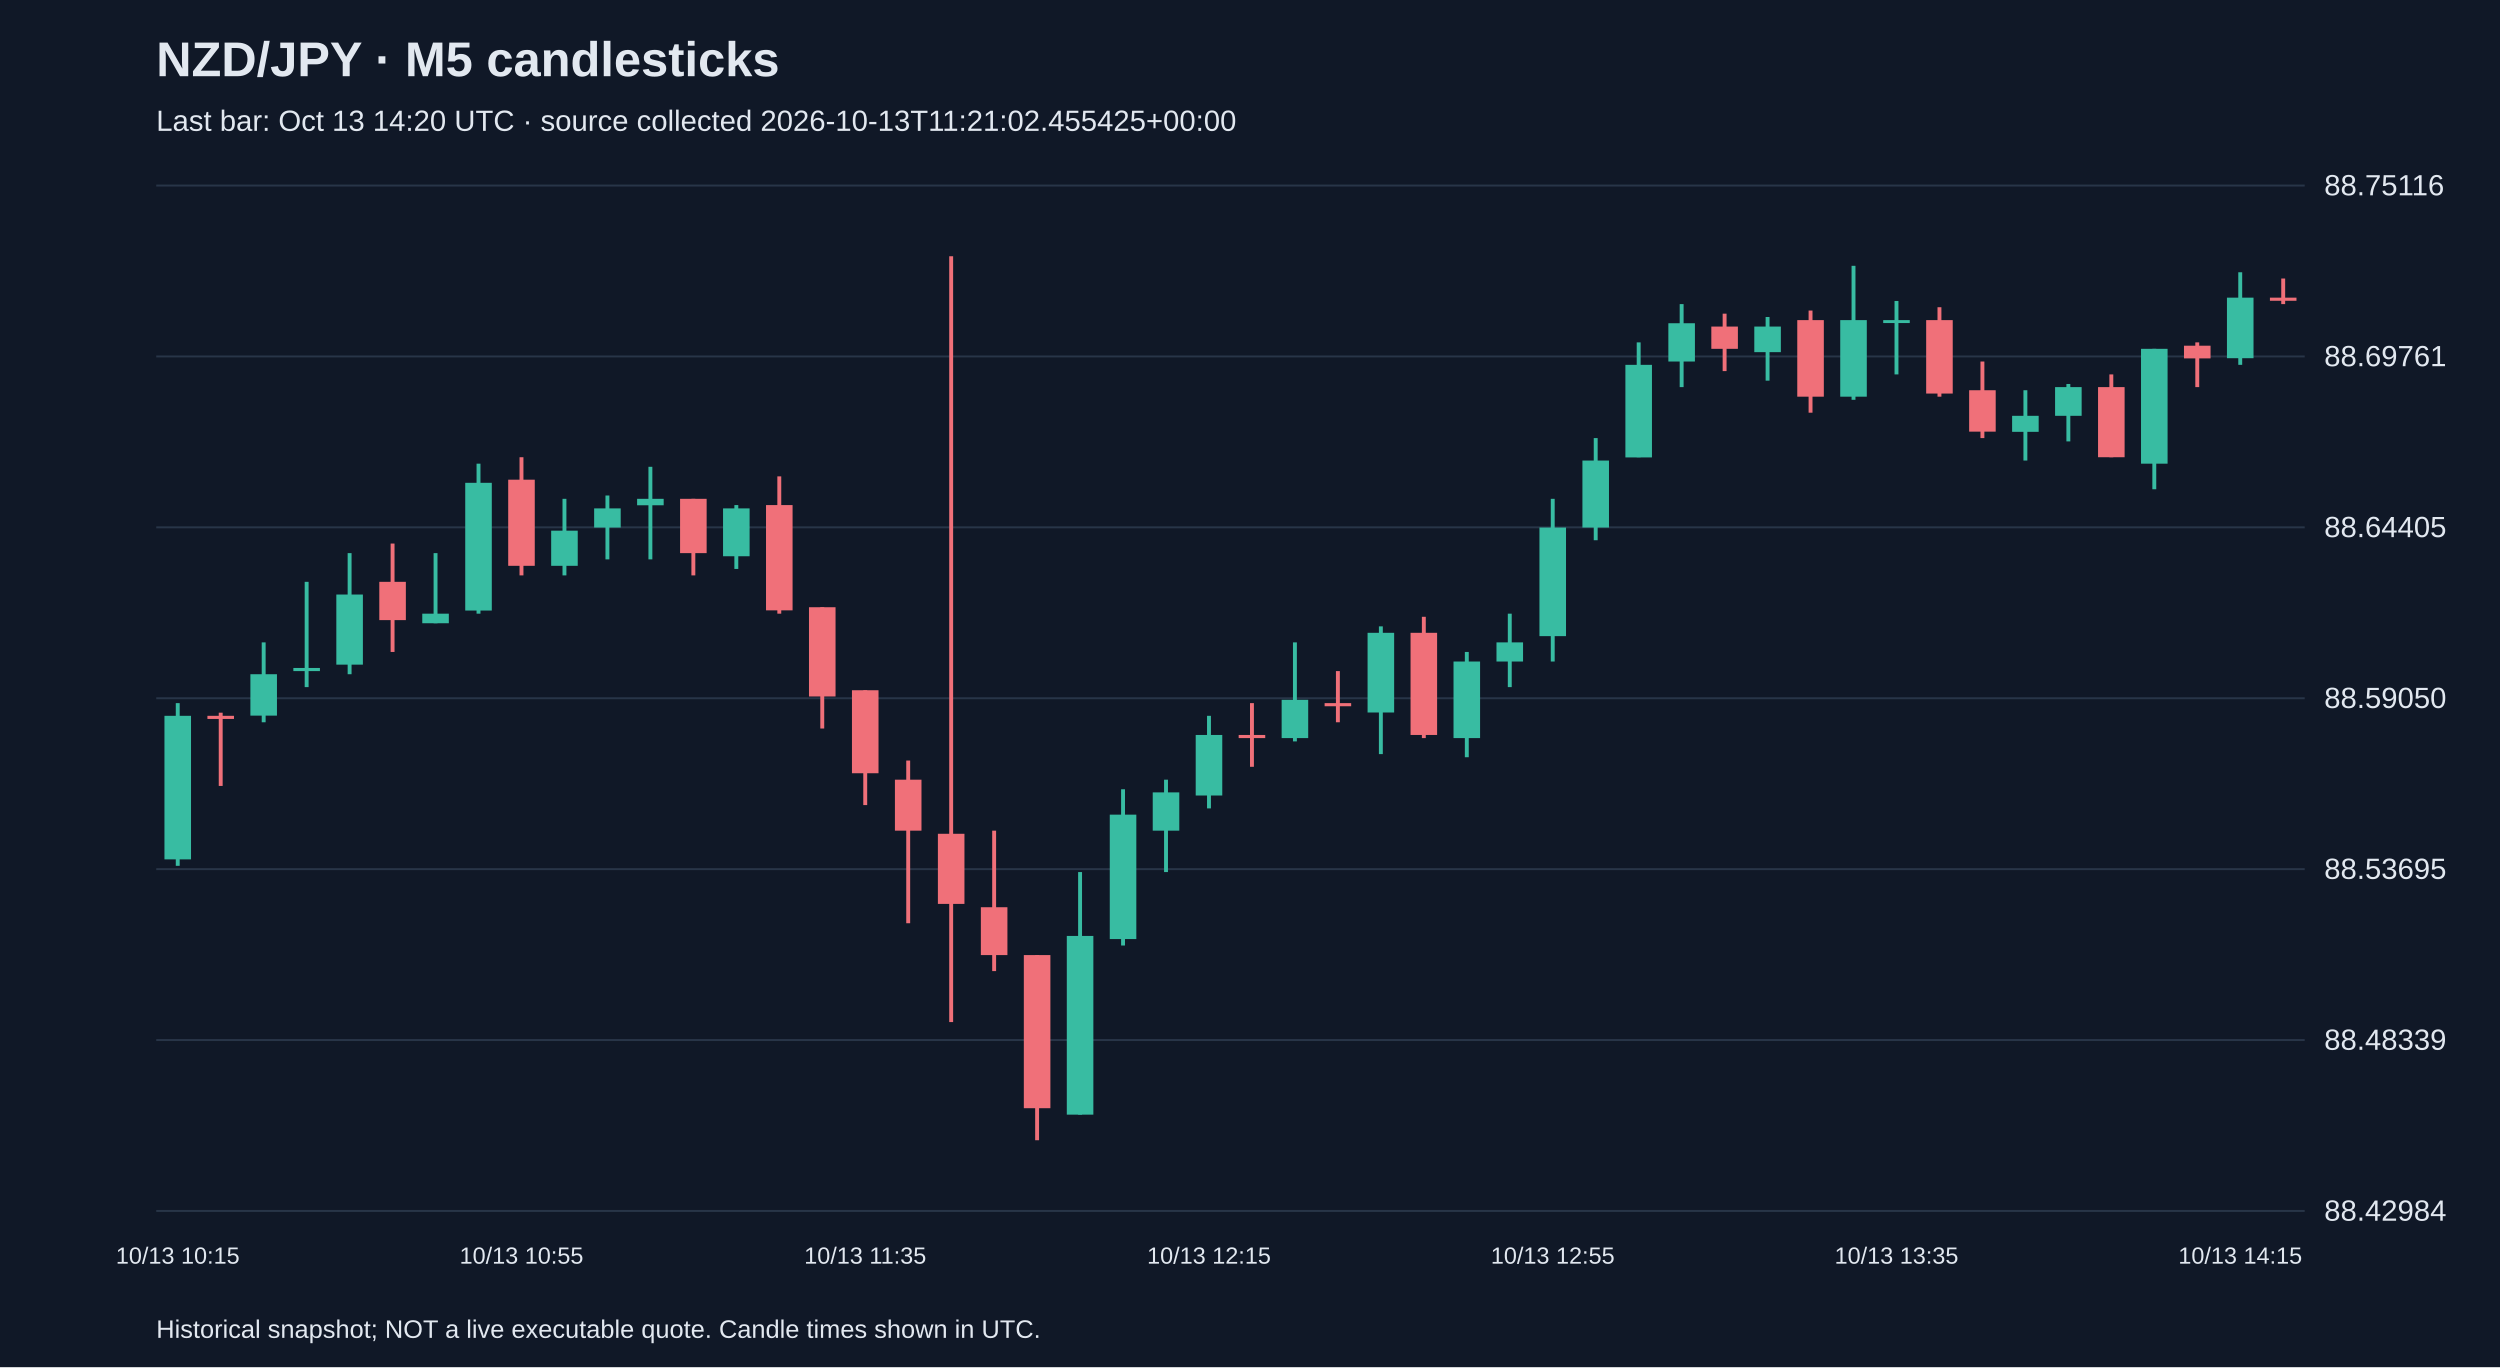
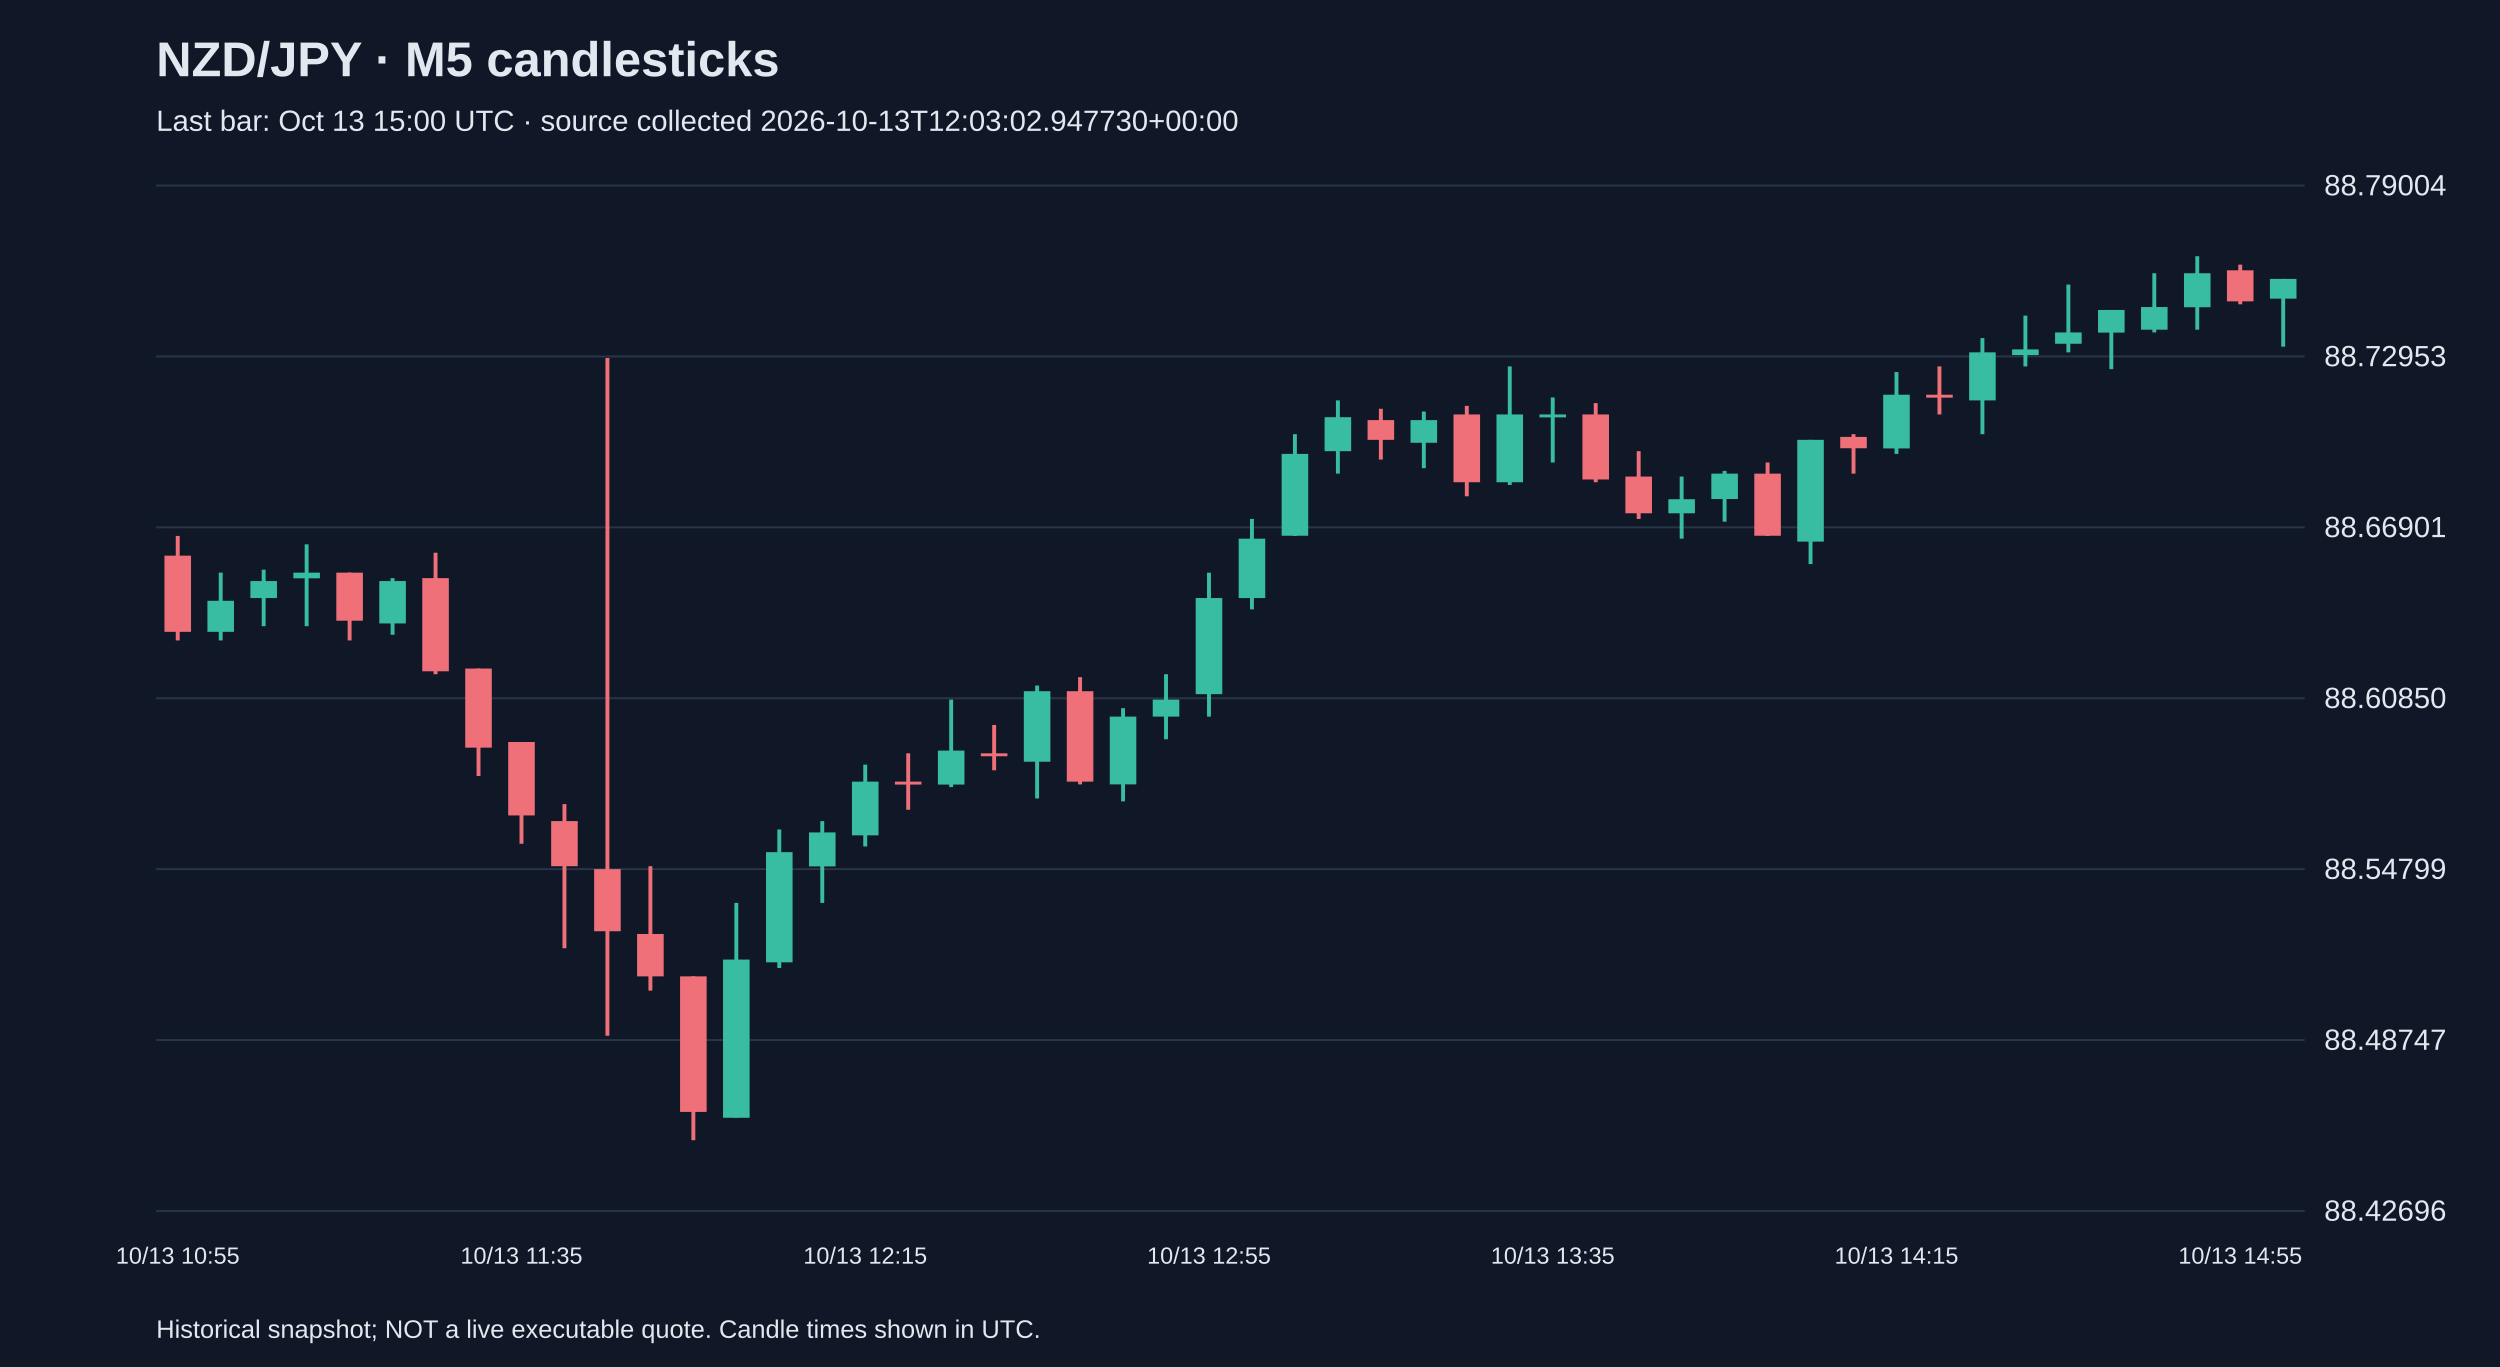
<svg xmlns="http://www.w3.org/2000/svg" viewBox="0 0 1280 700">
  <rect width="100%" height="100%" fill="#101827" />
  <style>text{font-family:Arial,sans-serif;fill:#e2e8f0}</style>
  <text x="80" y="39" font-size="25" font-weight="bold">NZD/JPY · M5 candlesticks</text>
-   <text x="80" y="67" font-size="15" fill="#a6b1c5">Last bar: Oct 13 14:20 UTC · source collected 2026-10-13T11:21:02.455425+00:00</text>
+   <text x="80" y="67" font-size="15" fill="#a6b1c5">Last bar: Oct 13 15:00 UTC · source collected 2026-10-13T12:03:02.947730+00:00</text>
  <line x1="80" y1="620.0" x2="1180" y2="620.0" stroke="#283548" />
-   <text x="1190" y="625.0" font-size="15">88.42984</text>
+   <text x="1190" y="625.0" font-size="15">88.42696</text>
  <line x1="80" y1="532.5" x2="1180" y2="532.5" stroke="#283548" />
-   <text x="1190" y="537.5" font-size="15">88.48339</text>
+   <text x="1190" y="537.5" font-size="15">88.48747</text>
  <line x1="80" y1="445.0" x2="1180" y2="445.0" stroke="#283548" />
-   <text x="1190" y="450.0" font-size="15">88.53695</text>
+   <text x="1190" y="450.0" font-size="15">88.54799</text>
  <line x1="80" y1="357.5" x2="1180" y2="357.5" stroke="#283548" />
-   <text x="1190" y="362.5" font-size="15">88.59050</text>
+   <text x="1190" y="362.5" font-size="15">88.60850</text>
  <line x1="80" y1="270.0" x2="1180" y2="270.0" stroke="#283548" />
-   <text x="1190" y="275.0" font-size="15">88.64405</text>
+   <text x="1190" y="275.0" font-size="15">88.66901</text>
  <line x1="80" y1="182.5" x2="1180" y2="182.5" stroke="#283548" />
-   <text x="1190" y="187.5" font-size="15">88.69761</text>
+   <text x="1190" y="187.5" font-size="15">88.72953</text>
  <line x1="80" y1="95.0" x2="1180" y2="95.0" stroke="#283548" />
-   <text x="1190" y="100.0" font-size="15">88.75116</text>
-   <line x1="91.0" y1="360.0" x2="91.0" y2="443.3" stroke="#38bca2" stroke-width="2" />
-   <rect x="84.2" y="366.5" width="13.6" height="73.5" fill="#38bca2" />
-   <text x="91.0" y="647" text-anchor="middle" font-size="12">10/13 10:15</text>
-   <line x1="113.0" y1="364.9" x2="113.0" y2="402.4" stroke="#f07079" stroke-width="2" />
-   <rect x="106.2" y="366.5" width="13.6" height="1.6" fill="#f07079" />
-   <line x1="135.0" y1="328.9" x2="135.0" y2="369.8" stroke="#38bca2" stroke-width="2" />
-   <rect x="128.2" y="345.2" width="13.6" height="21.2" fill="#38bca2" />
-   <line x1="157.0" y1="297.9" x2="157.0" y2="351.8" stroke="#38bca2" stroke-width="2" />
-   <rect x="150.2" y="342.0" width="13.6" height="1.6" fill="#38bca2" />
-   <line x1="179.0" y1="283.2" x2="179.0" y2="345.2" stroke="#38bca2" stroke-width="2" />
-   <rect x="172.2" y="304.4" width="13.6" height="35.9" fill="#38bca2" />
-   <line x1="201.0" y1="278.3" x2="201.0" y2="333.8" stroke="#f07079" stroke-width="2" />
-   <rect x="194.2" y="297.9" width="13.6" height="19.6" fill="#f07079" />
-   <line x1="223.0" y1="283.2" x2="223.0" y2="319.1" stroke="#38bca2" stroke-width="2" />
-   <rect x="216.2" y="314.2" width="13.6" height="4.9" fill="#38bca2" />
-   <line x1="245.0" y1="237.4" x2="245.0" y2="314.2" stroke="#38bca2" stroke-width="2" />
-   <rect x="238.2" y="247.2" width="13.6" height="65.4" fill="#38bca2" />
-   <line x1="267.0" y1="234.1" x2="267.0" y2="294.6" stroke="#f07079" stroke-width="2" />
-   <rect x="260.2" y="245.6" width="13.6" height="44.1" fill="#f07079" />
-   <text x="267.0" y="647" text-anchor="middle" font-size="12">10/13 10:55</text>
-   <line x1="289.0" y1="255.4" x2="289.0" y2="294.6" stroke="#38bca2" stroke-width="2" />
-   <rect x="282.2" y="271.7" width="13.6" height="18.0" fill="#38bca2" />
-   <line x1="311.0" y1="253.7" x2="311.0" y2="286.4" stroke="#38bca2" stroke-width="2" />
-   <rect x="304.2" y="260.3" width="13.6" height="9.8" fill="#38bca2" />
-   <line x1="333.0" y1="239.0" x2="333.0" y2="286.4" stroke="#38bca2" stroke-width="2" />
-   <rect x="326.2" y="255.4" width="13.6" height="3.3" fill="#38bca2" />
-   <line x1="355.0" y1="255.4" x2="355.0" y2="294.6" stroke="#f07079" stroke-width="2" />
-   <rect x="348.2" y="255.4" width="13.6" height="27.8" fill="#f07079" />
-   <line x1="377.0" y1="258.6" x2="377.0" y2="291.3" stroke="#38bca2" stroke-width="2" />
-   <rect x="370.2" y="260.3" width="13.6" height="24.5" fill="#38bca2" />
-   <line x1="399.0" y1="243.9" x2="399.0" y2="314.2" stroke="#f07079" stroke-width="2" />
-   <rect x="392.2" y="258.6" width="13.6" height="53.9" fill="#f07079" />
-   <line x1="421.0" y1="310.9" x2="421.0" y2="373.0" stroke="#f07079" stroke-width="2" />
-   <rect x="414.2" y="310.9" width="13.6" height="45.7" fill="#f07079" />
-   <line x1="443.0" y1="353.4" x2="443.0" y2="412.2" stroke="#f07079" stroke-width="2" />
-   <rect x="436.2" y="353.4" width="13.6" height="42.5" fill="#f07079" />
-   <text x="443.0" y="647" text-anchor="middle" font-size="12">10/13 11:35</text>
-   <line x1="465.0" y1="389.4" x2="465.0" y2="472.7" stroke="#f07079" stroke-width="2" />
-   <rect x="458.2" y="399.2" width="13.6" height="26.1" fill="#f07079" />
-   <line x1="487.0" y1="131.2" x2="487.0" y2="523.3" stroke="#f07079" stroke-width="2" />
-   <rect x="480.2" y="426.9" width="13.6" height="35.9" fill="#f07079" />
-   <line x1="509.0" y1="425.3" x2="509.0" y2="497.2" stroke="#f07079" stroke-width="2" />
-   <rect x="502.2" y="464.5" width="13.6" height="24.5" fill="#f07079" />
-   <line x1="531.0" y1="489.0" x2="531.0" y2="583.8" stroke="#f07079" stroke-width="2" />
-   <rect x="524.2" y="489.0" width="13.6" height="78.4" fill="#f07079" />
-   <line x1="553.0" y1="446.5" x2="553.0" y2="570.7" stroke="#38bca2" stroke-width="2" />
-   <rect x="546.2" y="479.2" width="13.6" height="91.5" fill="#38bca2" />
-   <line x1="575.0" y1="404.1" x2="575.0" y2="484.1" stroke="#38bca2" stroke-width="2" />
-   <rect x="568.2" y="417.1" width="13.6" height="63.7" fill="#38bca2" />
-   <line x1="597.0" y1="399.2" x2="597.0" y2="446.5" stroke="#38bca2" stroke-width="2" />
-   <rect x="590.2" y="405.7" width="13.6" height="19.6" fill="#38bca2" />
-   <line x1="619.0" y1="366.5" x2="619.0" y2="413.9" stroke="#38bca2" stroke-width="2" />
-   <rect x="612.2" y="376.3" width="13.6" height="31.0" fill="#38bca2" />
-   <text x="619.0" y="647" text-anchor="middle" font-size="12">10/13 12:15</text>
-   <line x1="641.0" y1="360.0" x2="641.0" y2="392.6" stroke="#f07079" stroke-width="2" />
-   <rect x="634.2" y="376.3" width="13.6" height="1.6" fill="#f07079" />
-   <line x1="663.0" y1="328.9" x2="663.0" y2="379.6" stroke="#38bca2" stroke-width="2" />
-   <rect x="656.2" y="358.3" width="13.6" height="19.6" fill="#38bca2" />
-   <line x1="685.0" y1="343.6" x2="685.0" y2="369.8" stroke="#f07079" stroke-width="2" />
-   <rect x="678.2" y="360.0" width="13.6" height="1.6" fill="#f07079" />
-   <line x1="707.0" y1="320.7" x2="707.0" y2="386.1" stroke="#38bca2" stroke-width="2" />
-   <rect x="700.2" y="324.0" width="13.6" height="40.8" fill="#38bca2" />
-   <line x1="729.0" y1="315.8" x2="729.0" y2="377.9" stroke="#f07079" stroke-width="2" />
-   <rect x="722.2" y="324.0" width="13.6" height="52.3" fill="#f07079" />
-   <line x1="751.0" y1="333.8" x2="751.0" y2="387.7" stroke="#38bca2" stroke-width="2" />
-   <rect x="744.2" y="338.7" width="13.6" height="39.2" fill="#38bca2" />
-   <line x1="773.0" y1="314.2" x2="773.0" y2="351.8" stroke="#38bca2" stroke-width="2" />
-   <rect x="766.2" y="328.9" width="13.6" height="9.8" fill="#38bca2" />
-   <line x1="795.0" y1="255.4" x2="795.0" y2="338.7" stroke="#38bca2" stroke-width="2" />
-   <rect x="788.2" y="270.1" width="13.6" height="55.6" fill="#38bca2" />
-   <text x="795.0" y="647" text-anchor="middle" font-size="12">10/13 12:55</text>
-   <line x1="817.0" y1="224.3" x2="817.0" y2="276.6" stroke="#38bca2" stroke-width="2" />
-   <rect x="810.2" y="235.8" width="13.6" height="34.3" fill="#38bca2" />
-   <line x1="839.0" y1="175.3" x2="839.0" y2="234.1" stroke="#38bca2" stroke-width="2" />
-   <rect x="832.2" y="186.8" width="13.6" height="47.4" fill="#38bca2" />
-   <line x1="861.0" y1="155.7" x2="861.0" y2="198.2" stroke="#38bca2" stroke-width="2" />
-   <rect x="854.2" y="165.5" width="13.6" height="19.6" fill="#38bca2" />
-   <line x1="883.0" y1="160.6" x2="883.0" y2="190.0" stroke="#f07079" stroke-width="2" />
-   <rect x="876.2" y="167.2" width="13.6" height="11.4" fill="#f07079" />
-   <line x1="905.0" y1="162.3" x2="905.0" y2="194.9" stroke="#38bca2" stroke-width="2" />
-   <rect x="898.2" y="167.2" width="13.6" height="13.1" fill="#38bca2" />
-   <line x1="927.0" y1="159.0" x2="927.0" y2="211.3" stroke="#f07079" stroke-width="2" />
-   <rect x="920.2" y="163.9" width="13.6" height="39.2" fill="#f07079" />
-   <line x1="949.0" y1="136.1" x2="949.0" y2="204.7" stroke="#38bca2" stroke-width="2" />
-   <rect x="942.2" y="163.9" width="13.6" height="39.2" fill="#38bca2" />
-   <line x1="971.0" y1="154.1" x2="971.0" y2="191.7" stroke="#38bca2" stroke-width="2" />
-   <rect x="964.2" y="163.9" width="13.6" height="1.5" fill="#38bca2" />
-   <text x="971.0" y="647" text-anchor="middle" font-size="12">10/13 13:35</text>
-   <line x1="993.0" y1="157.3" x2="993.0" y2="203.1" stroke="#f07079" stroke-width="2" />
-   <rect x="986.2" y="163.9" width="13.6" height="37.6" fill="#f07079" />
-   <line x1="1015.0" y1="185.1" x2="1015.0" y2="224.3" stroke="#f07079" stroke-width="2" />
-   <rect x="1008.2" y="199.8" width="13.6" height="21.2" fill="#f07079" />
-   <line x1="1037.0" y1="199.8" x2="1037.0" y2="235.8" stroke="#38bca2" stroke-width="2" />
-   <rect x="1030.2" y="212.9" width="13.6" height="8.2" fill="#38bca2" />
-   <line x1="1059.0" y1="196.6" x2="1059.0" y2="226.0" stroke="#38bca2" stroke-width="2" />
-   <rect x="1052.2" y="198.2" width="13.6" height="14.7" fill="#38bca2" />
-   <line x1="1081.0" y1="191.7" x2="1081.0" y2="234.1" stroke="#f07079" stroke-width="2" />
-   <rect x="1074.2" y="198.2" width="13.6" height="35.9" fill="#f07079" />
-   <line x1="1103.0" y1="178.6" x2="1103.0" y2="250.5" stroke="#38bca2" stroke-width="2" />
-   <rect x="1096.2" y="178.6" width="13.6" height="58.8" fill="#38bca2" />
-   <line x1="1125.0" y1="175.3" x2="1125.0" y2="198.2" stroke="#f07079" stroke-width="2" />
-   <rect x="1118.2" y="177.0" width="13.6" height="6.5" fill="#f07079" />
-   <line x1="1147.0" y1="139.4" x2="1147.0" y2="186.8" stroke="#38bca2" stroke-width="2" />
-   <rect x="1140.2" y="152.4" width="13.6" height="31.0" fill="#38bca2" />
-   <text x="1147.0" y="647" text-anchor="middle" font-size="12">10/13 14:15</text>
-   <line x1="1169.0" y1="142.6" x2="1169.0" y2="155.7" stroke="#f07079" stroke-width="2" />
-   <rect x="1162.2" y="152.4" width="13.6" height="1.6" fill="#f07079" />
+   <text x="1190" y="100.0" font-size="15">88.79004</text>
+   <line x1="91.0" y1="274.4" x2="91.0" y2="327.9" stroke="#f07079" stroke-width="2" />
+   <rect x="84.2" y="284.5" width="13.6" height="39.0" fill="#f07079" />
+   <text x="91.0" y="647" text-anchor="middle" font-size="12">10/13 10:55</text>
+   <line x1="113.0" y1="293.2" x2="113.0" y2="327.9" stroke="#38bca2" stroke-width="2" />
+   <rect x="106.2" y="307.6" width="13.6" height="15.9" fill="#38bca2" />
+   <line x1="135.0" y1="291.7" x2="135.0" y2="320.6" stroke="#38bca2" stroke-width="2" />
+   <rect x="128.2" y="297.5" width="13.6" height="8.7" fill="#38bca2" />
+   <line x1="157.0" y1="278.7" x2="157.0" y2="320.6" stroke="#38bca2" stroke-width="2" />
+   <rect x="150.2" y="293.2" width="13.6" height="2.9" fill="#38bca2" />
+   <line x1="179.0" y1="293.2" x2="179.0" y2="327.9" stroke="#f07079" stroke-width="2" />
+   <rect x="172.2" y="293.2" width="13.6" height="24.6" fill="#f07079" />
+   <line x1="201.0" y1="296.0" x2="201.0" y2="325.0" stroke="#38bca2" stroke-width="2" />
+   <rect x="194.2" y="297.5" width="13.6" height="21.7" fill="#38bca2" />
+   <line x1="223.0" y1="283.0" x2="223.0" y2="345.2" stroke="#f07079" stroke-width="2" />
+   <rect x="216.2" y="296.0" width="13.6" height="47.7" fill="#f07079" />
+   <line x1="245.0" y1="342.3" x2="245.0" y2="397.3" stroke="#f07079" stroke-width="2" />
+   <rect x="238.2" y="342.3" width="13.6" height="40.5" fill="#f07079" />
+   <line x1="267.0" y1="379.9" x2="267.0" y2="432.0" stroke="#f07079" stroke-width="2" />
+   <rect x="260.2" y="379.9" width="13.6" height="37.6" fill="#f07079" />
+   <text x="267.0" y="647" text-anchor="middle" font-size="12">10/13 11:35</text>
+   <line x1="289.0" y1="411.7" x2="289.0" y2="485.5" stroke="#f07079" stroke-width="2" />
+   <rect x="282.2" y="420.4" width="13.6" height="23.1" fill="#f07079" />
+   <line x1="311.0" y1="183.3" x2="311.0" y2="530.3" stroke="#f07079" stroke-width="2" />
+   <rect x="304.2" y="445.0" width="13.6" height="31.8" fill="#f07079" />
+   <line x1="333.0" y1="443.5" x2="333.0" y2="507.2" stroke="#f07079" stroke-width="2" />
+   <rect x="326.2" y="478.2" width="13.6" height="21.7" fill="#f07079" />
+   <line x1="355.0" y1="499.9" x2="355.0" y2="583.8" stroke="#f07079" stroke-width="2" />
+   <rect x="348.2" y="499.9" width="13.6" height="69.4" fill="#f07079" />
+   <line x1="377.0" y1="462.3" x2="377.0" y2="572.2" stroke="#38bca2" stroke-width="2" />
+   <rect x="370.2" y="491.3" width="13.6" height="81.0" fill="#38bca2" />
+   <line x1="399.0" y1="424.7" x2="399.0" y2="495.6" stroke="#38bca2" stroke-width="2" />
+   <rect x="392.2" y="436.3" width="13.6" height="56.4" fill="#38bca2" />
+   <line x1="421.0" y1="420.4" x2="421.0" y2="462.3" stroke="#38bca2" stroke-width="2" />
+   <rect x="414.2" y="426.2" width="13.6" height="17.4" fill="#38bca2" />
+   <line x1="443.0" y1="391.5" x2="443.0" y2="433.4" stroke="#38bca2" stroke-width="2" />
+   <rect x="436.2" y="400.2" width="13.6" height="27.5" fill="#38bca2" />
+   <text x="443.0" y="647" text-anchor="middle" font-size="12">10/13 12:15</text>
+   <line x1="465.0" y1="385.7" x2="465.0" y2="414.6" stroke="#f07079" stroke-width="2" />
+   <rect x="458.2" y="400.2" width="13.6" height="1.5" fill="#f07079" />
+   <line x1="487.0" y1="358.2" x2="487.0" y2="403.0" stroke="#38bca2" stroke-width="2" />
+   <rect x="480.2" y="384.3" width="13.6" height="17.4" fill="#38bca2" />
+   <line x1="509.0" y1="371.2" x2="509.0" y2="394.4" stroke="#f07079" stroke-width="2" />
+   <rect x="502.2" y="385.7" width="13.6" height="1.5" fill="#f07079" />
+   <line x1="531.0" y1="351.0" x2="531.0" y2="408.8" stroke="#38bca2" stroke-width="2" />
+   <rect x="524.2" y="353.9" width="13.6" height="36.1" fill="#38bca2" />
+   <line x1="553.0" y1="346.7" x2="553.0" y2="401.6" stroke="#f07079" stroke-width="2" />
+   <rect x="546.2" y="353.9" width="13.6" height="46.3" fill="#f07079" />
+   <line x1="575.0" y1="362.6" x2="575.0" y2="410.3" stroke="#38bca2" stroke-width="2" />
+   <rect x="568.2" y="366.9" width="13.6" height="34.7" fill="#38bca2" />
+   <line x1="597.0" y1="345.2" x2="597.0" y2="378.5" stroke="#38bca2" stroke-width="2" />
+   <rect x="590.2" y="358.2" width="13.6" height="8.7" fill="#38bca2" />
+   <line x1="619.0" y1="293.2" x2="619.0" y2="366.9" stroke="#38bca2" stroke-width="2" />
+   <rect x="612.2" y="306.2" width="13.6" height="49.2" fill="#38bca2" />
+   <text x="619.0" y="647" text-anchor="middle" font-size="12">10/13 12:55</text>
+   <line x1="641.0" y1="265.7" x2="641.0" y2="312.0" stroke="#38bca2" stroke-width="2" />
+   <rect x="634.2" y="275.8" width="13.6" height="30.4" fill="#38bca2" />
+   <line x1="663.0" y1="222.3" x2="663.0" y2="274.4" stroke="#38bca2" stroke-width="2" />
+   <rect x="656.2" y="232.4" width="13.6" height="41.9" fill="#38bca2" />
+   <line x1="685.0" y1="205.0" x2="685.0" y2="242.5" stroke="#38bca2" stroke-width="2" />
+   <rect x="678.2" y="213.6" width="13.6" height="17.4" fill="#38bca2" />
+   <line x1="707.0" y1="209.3" x2="707.0" y2="235.3" stroke="#f07079" stroke-width="2" />
+   <rect x="700.2" y="215.1" width="13.6" height="10.1" fill="#f07079" />
+   <line x1="729.0" y1="210.7" x2="729.0" y2="239.7" stroke="#38bca2" stroke-width="2" />
+   <rect x="722.2" y="215.1" width="13.6" height="11.6" fill="#38bca2" />
+   <line x1="751.0" y1="207.8" x2="751.0" y2="254.1" stroke="#f07079" stroke-width="2" />
+   <rect x="744.2" y="212.2" width="13.6" height="34.7" fill="#f07079" />
+   <line x1="773.0" y1="187.6" x2="773.0" y2="248.3" stroke="#38bca2" stroke-width="2" />
+   <rect x="766.2" y="212.2" width="13.6" height="34.7" fill="#38bca2" />
+   <line x1="795.0" y1="203.5" x2="795.0" y2="236.8" stroke="#38bca2" stroke-width="2" />
+   <rect x="788.2" y="212.2" width="13.6" height="1.5" fill="#38bca2" />
+   <text x="795.0" y="647" text-anchor="middle" font-size="12">10/13 13:35</text>
+   <line x1="817.0" y1="206.4" x2="817.0" y2="246.9" stroke="#f07079" stroke-width="2" />
+   <rect x="810.2" y="212.2" width="13.6" height="33.3" fill="#f07079" />
+   <line x1="839.0" y1="231.0" x2="839.0" y2="265.7" stroke="#f07079" stroke-width="2" />
+   <rect x="832.2" y="244.0" width="13.6" height="18.8" fill="#f07079" />
+   <line x1="861.0" y1="244.0" x2="861.0" y2="275.8" stroke="#38bca2" stroke-width="2" />
+   <rect x="854.2" y="255.6" width="13.6" height="7.2" fill="#38bca2" />
+   <line x1="883.0" y1="241.1" x2="883.0" y2="267.1" stroke="#38bca2" stroke-width="2" />
+   <rect x="876.2" y="242.5" width="13.6" height="13.0" fill="#38bca2" />
+   <line x1="905.0" y1="236.8" x2="905.0" y2="274.4" stroke="#f07079" stroke-width="2" />
+   <rect x="898.2" y="242.5" width="13.6" height="31.8" fill="#f07079" />
+   <line x1="927.0" y1="225.2" x2="927.0" y2="288.8" stroke="#38bca2" stroke-width="2" />
+   <rect x="920.2" y="225.2" width="13.6" height="52.1" fill="#38bca2" />
+   <line x1="949.0" y1="222.3" x2="949.0" y2="242.5" stroke="#f07079" stroke-width="2" />
+   <rect x="942.2" y="223.7" width="13.6" height="5.8" fill="#f07079" />
+   <line x1="971.0" y1="190.5" x2="971.0" y2="232.4" stroke="#38bca2" stroke-width="2" />
+   <rect x="964.2" y="202.1" width="13.6" height="27.5" fill="#38bca2" />
+   <text x="971.0" y="647" text-anchor="middle" font-size="12">10/13 14:15</text>
+   <line x1="993.0" y1="187.6" x2="993.0" y2="212.2" stroke="#f07079" stroke-width="2" />
+   <rect x="986.2" y="202.1" width="13.6" height="1.5" fill="#f07079" />
+   <line x1="1015.0" y1="173.1" x2="1015.0" y2="222.3" stroke="#38bca2" stroke-width="2" />
+   <rect x="1008.2" y="180.4" width="13.6" height="24.6" fill="#38bca2" />
+   <line x1="1037.0" y1="161.6" x2="1037.0" y2="187.6" stroke="#38bca2" stroke-width="2" />
+   <rect x="1030.2" y="178.9" width="13.6" height="2.9" fill="#38bca2" />
+   <line x1="1059.0" y1="145.7" x2="1059.0" y2="180.4" stroke="#38bca2" stroke-width="2" />
+   <rect x="1052.2" y="170.2" width="13.6" height="5.8" fill="#38bca2" />
+   <line x1="1081.0" y1="158.7" x2="1081.0" y2="189.0" stroke="#38bca2" stroke-width="2" />
+   <rect x="1074.2" y="158.7" width="13.6" height="11.6" fill="#38bca2" />
+   <line x1="1103.0" y1="139.9" x2="1103.0" y2="170.2" stroke="#38bca2" stroke-width="2" />
+   <rect x="1096.2" y="157.2" width="13.6" height="11.6" fill="#38bca2" />
+   <line x1="1125.0" y1="131.2" x2="1125.0" y2="168.8" stroke="#38bca2" stroke-width="2" />
+   <rect x="1118.2" y="139.9" width="13.6" height="17.4" fill="#38bca2" />
+   <line x1="1147.0" y1="135.5" x2="1147.0" y2="155.8" stroke="#f07079" stroke-width="2" />
+   <rect x="1140.2" y="138.4" width="13.6" height="15.9" fill="#f07079" />
+   <text x="1147.0" y="647" text-anchor="middle" font-size="12">10/13 14:55</text>
+   <line x1="1169.0" y1="142.8" x2="1169.0" y2="177.5" stroke="#38bca2" stroke-width="2" />
+   <rect x="1162.2" y="142.8" width="13.6" height="10.1" fill="#38bca2" />
  <text x="80" y="685" font-size="13">Historical snapshot; NOT a live executable quote. Candle times shown in UTC.</text>
</svg>
